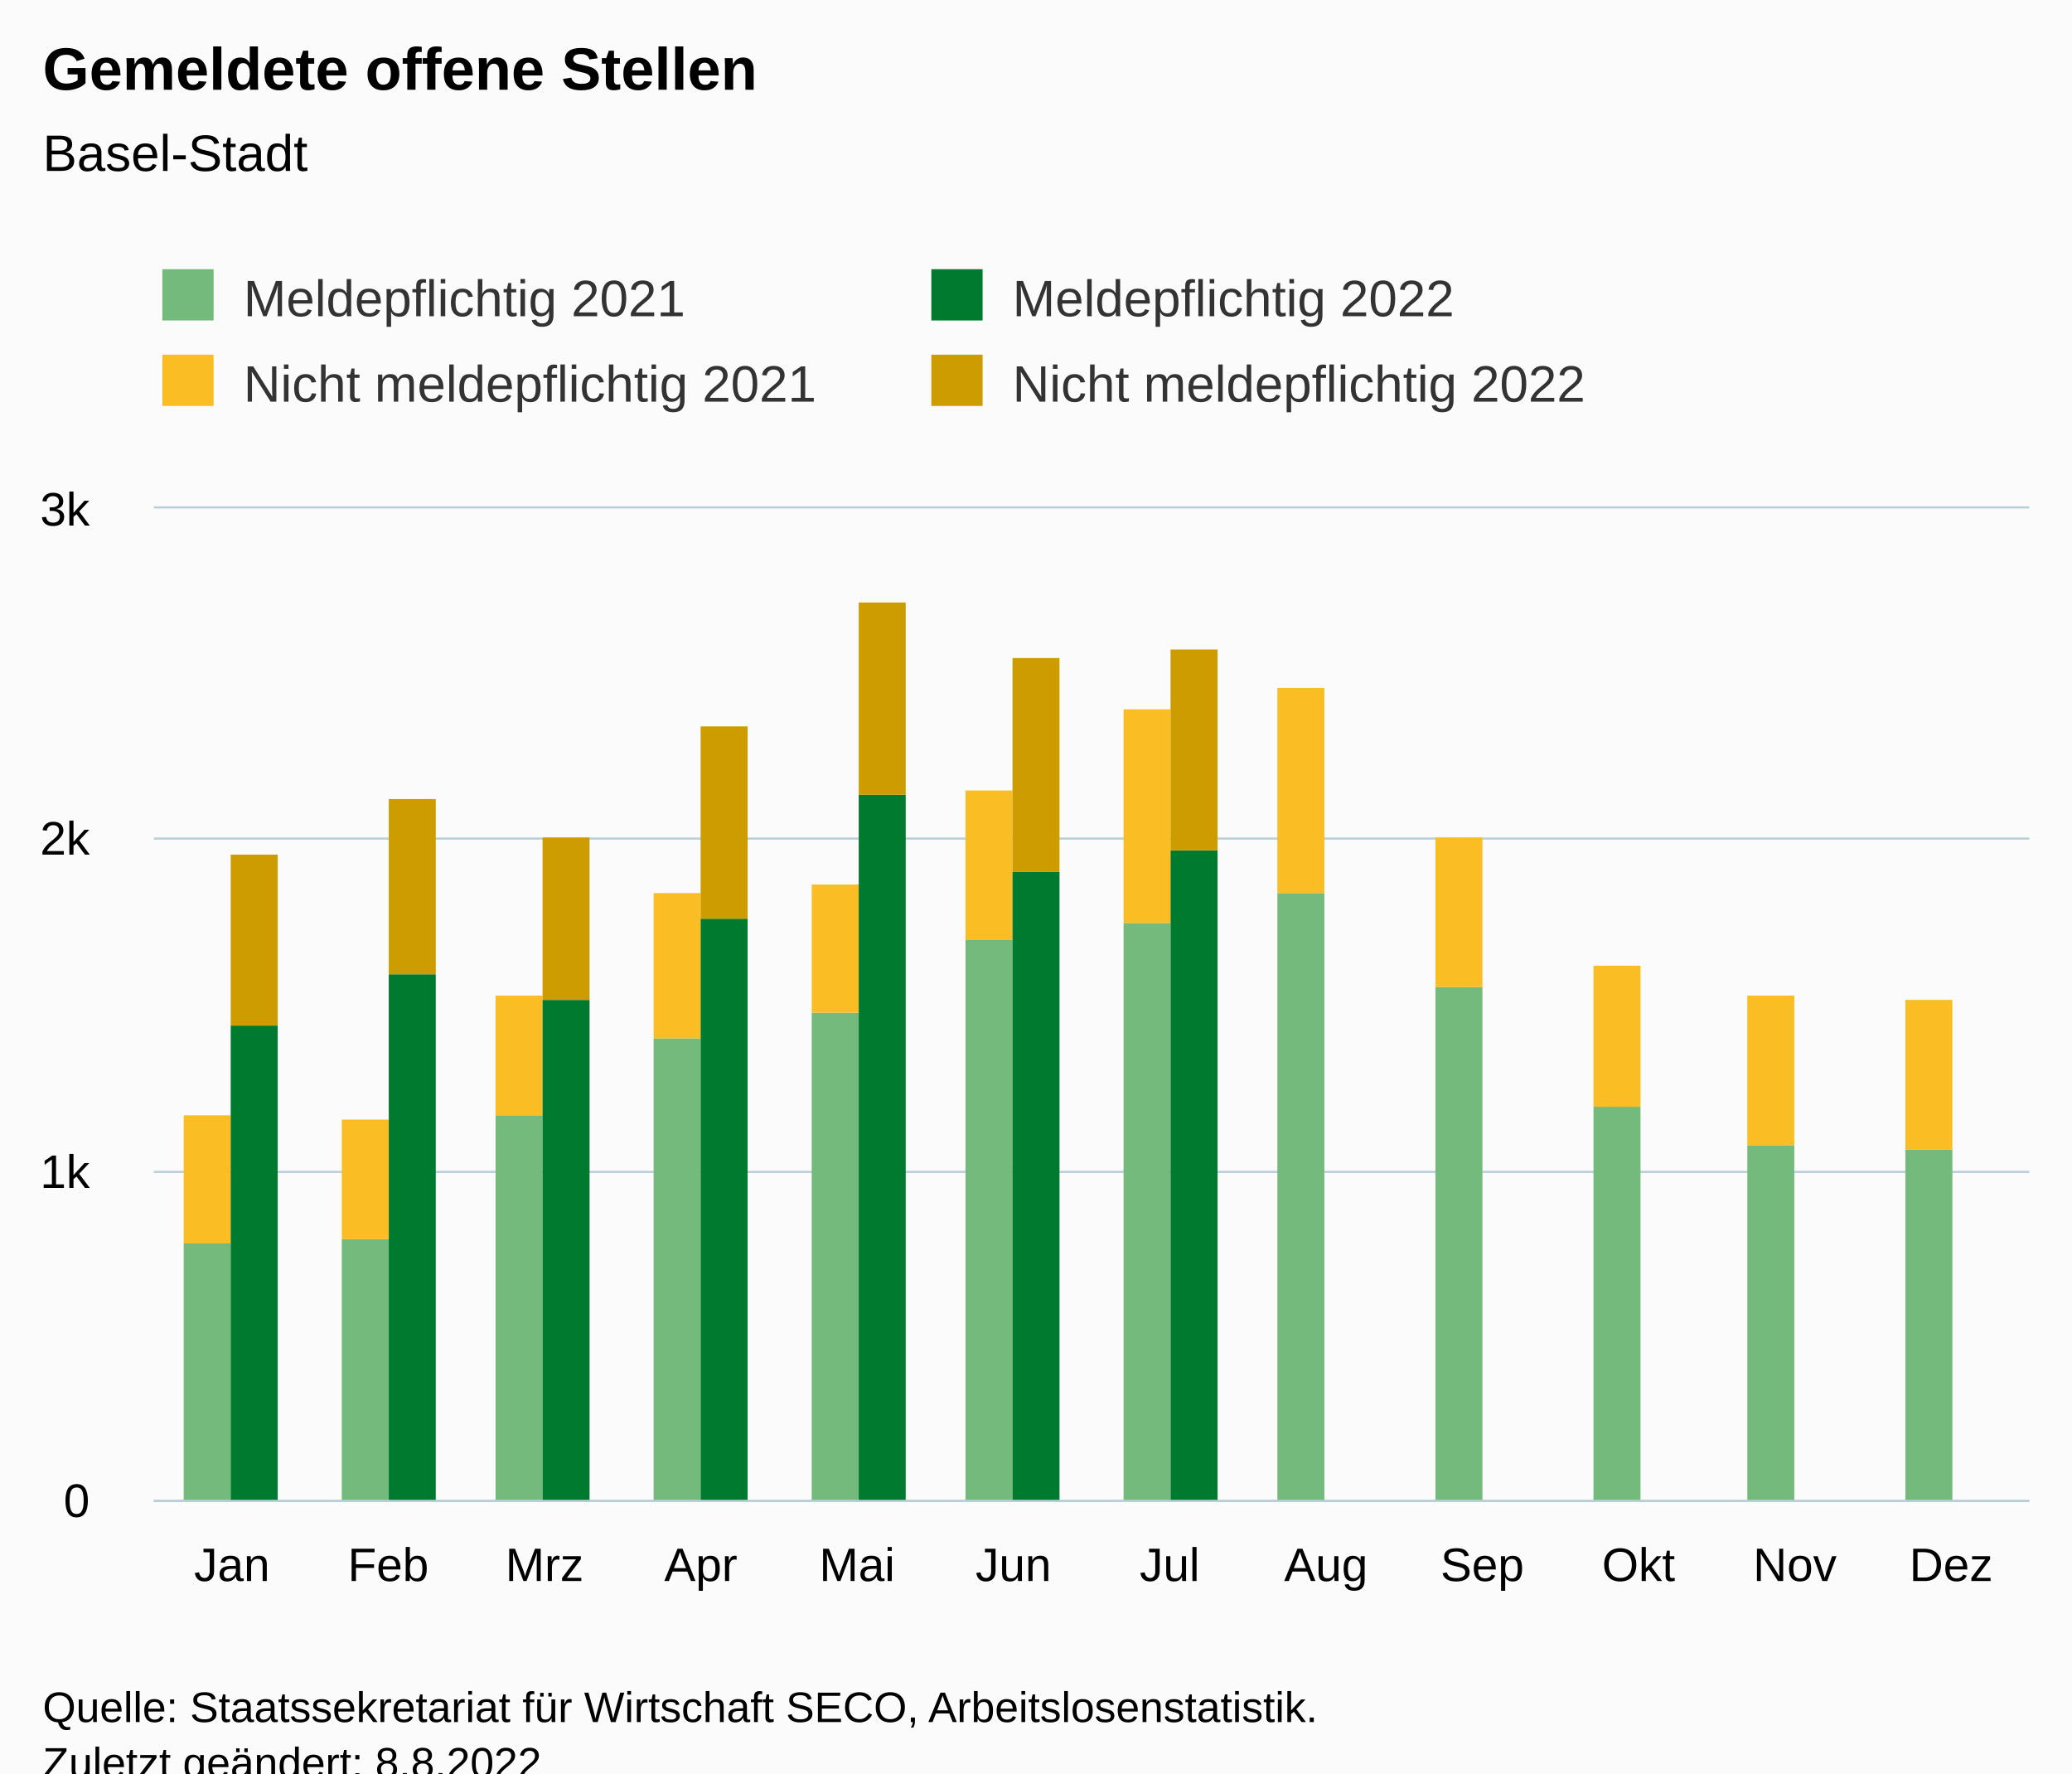
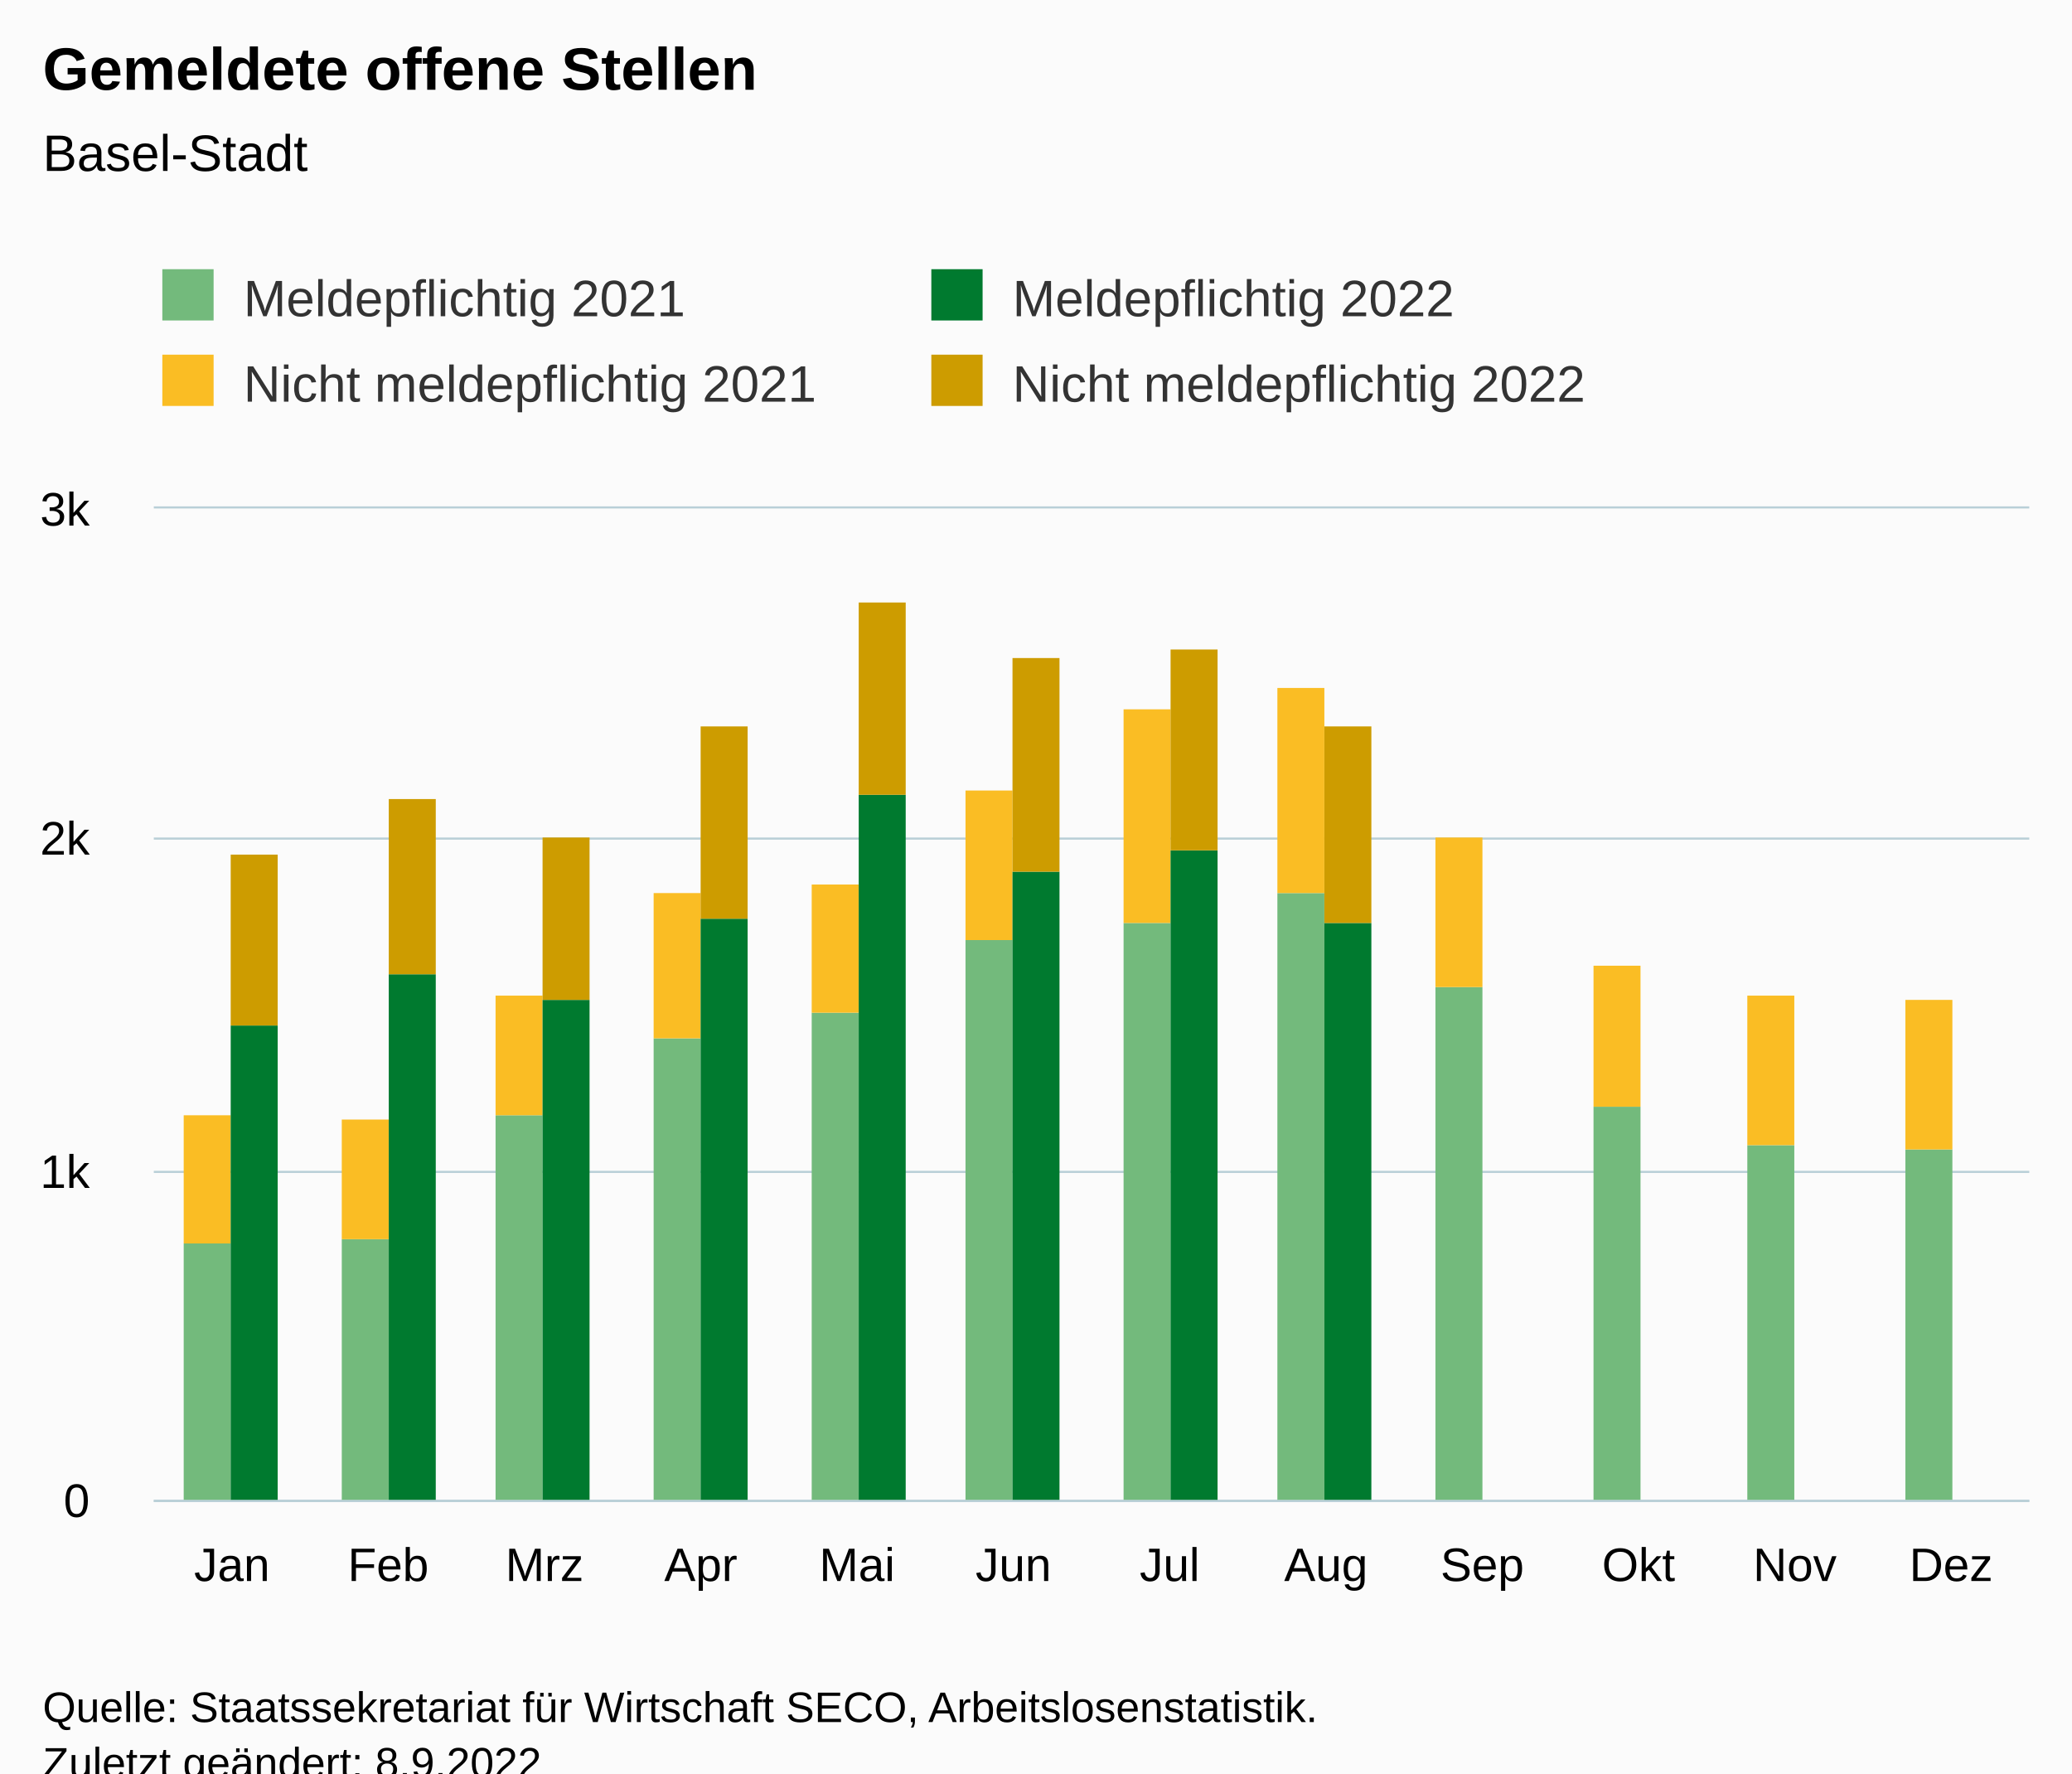
<svg xmlns="http://www.w3.org/2000/svg" version="1.1" class="highcharts-root" style="font-family:Arial;font-size:12px;" viewBox="0 0 485 415">
  <defs>
-     <clipPath id="highcharts-r0ec2r9-55-">
+     <clipPath id="highcharts-sdsk06s-55-">
      <rect x="0" y="0" width="439" height="232" fill="none" />
    </clipPath>
-     <clipPath id="highcharts-r0ec2r9-68-">
+     <clipPath id="highcharts-sdsk06s-68-">
      <rect x="0" y="0" width="439" height="232" fill="none" />
    </clipPath>
-     <clipPath id="highcharts-r0ec2r9-105-">
+     <clipPath id="highcharts-sdsk06s-105-">
      <rect x="36" y="119" width="439" height="232" fill="none" />
    </clipPath>
  </defs>
  <rect fill="#fbfbfb" class="highcharts-background" x="0" y="0" width="485" height="428" rx="0" ry="0" />
  <rect fill="none" class="highcharts-plot-background" x="36" y="119" width="439" height="232" />
  <g class="highcharts-pane-group" data-z-index="0" />
  <g class="highcharts-grid highcharts-xaxis-grid" data-z-index="1">
    <path fill="none" data-z-index="1" class="highcharts-grid-line" d="M 72.5 119 L 72.5 351" opacity="1" />
    <path fill="none" data-z-index="1" class="highcharts-grid-line" d="M 108.5 119 L 108.5 351" opacity="1" />
    <path fill="none" data-z-index="1" class="highcharts-grid-line" d="M 145.5 119 L 145.5 351" opacity="1" />
    <path fill="none" data-z-index="1" class="highcharts-grid-line" d="M 181.5 119 L 181.5 351" opacity="1" />
    <path fill="none" data-z-index="1" class="highcharts-grid-line" d="M 218.5 119 L 218.5 351" opacity="1" />
    <path fill="none" data-z-index="1" class="highcharts-grid-line" d="M 255.5 119 L 255.5 351" opacity="1" />
    <path fill="none" data-z-index="1" class="highcharts-grid-line" d="M 291.5 119 L 291.5 351" opacity="1" />
    <path fill="none" data-z-index="1" class="highcharts-grid-line" d="M 328.5 119 L 328.5 351" opacity="1" />
    <path fill="none" data-z-index="1" class="highcharts-grid-line" d="M 364.5 119 L 364.5 351" opacity="1" />
    <path fill="none" data-z-index="1" class="highcharts-grid-line" d="M 401.5 119 L 401.5 351" opacity="1" />
    <path fill="none" data-z-index="1" class="highcharts-grid-line" d="M 437.5 119 L 437.5 351" opacity="1" />
    <path fill="none" data-z-index="1" class="highcharts-grid-line" d="M 474.5 119 L 474.5 351" opacity="1" />
    <path fill="none" data-z-index="1" class="highcharts-grid-line" d="M 35.5 119 L 35.5 351" opacity="1" />
  </g>
  <g class="highcharts-grid highcharts-yaxis-grid" data-z-index="1">
    <path fill="none" stroke="#B9CFD7" stroke-width="0.5" data-z-index="1" class="highcharts-grid-line" d="M 36 351.25 L 475 351.25" opacity="1" />
    <path fill="none" stroke="#B9CFD7" stroke-width="0.5" data-z-index="1" class="highcharts-grid-line" d="M 36 274.25 L 475 274.25" opacity="1" />
    <path fill="none" stroke="#B9CFD7" stroke-width="0.5" data-z-index="1" class="highcharts-grid-line" d="M 36 196.25 L 475 196.25" opacity="1" />
    <path fill="none" stroke="#B9CFD7" stroke-width="0.5" data-z-index="1" class="highcharts-grid-line" d="M 36 118.75 L 475 118.75" opacity="1" />
  </g>
  <rect fill="none" class="highcharts-plot-border" data-z-index="1" x="36" y="119" width="439" height="232" />
  <g class="highcharts-axis highcharts-xaxis" data-z-index="2">
    <path fill="none" class="highcharts-axis-line" stroke="#B9CFD7" stroke-width="0.5" data-z-index="7" d="M 36 351.25 L 475 351.25" />
  </g>
  <g class="highcharts-axis highcharts-yaxis" data-z-index="2">
    <path fill="none" class="highcharts-axis-line" data-z-index="7" d="M 36 119 L 36 351" />
  </g>
  <g class="highcharts-series-group" data-z-index="3">
-     <g class="highcharts-series highcharts-series-0 highcharts-column-series" data-z-index="0.1" opacity="1" transform="translate(36,119) scale(1 1)" clip-path="url(#highcharts-r0ec2r9-68-)">
+     <g class="highcharts-series highcharts-series-0 highcharts-column-series" data-z-index="0.1" opacity="1" transform="translate(36,119) scale(1 1)" clip-path="url(#highcharts-sdsk06s-68-)">
      <rect x="7" y="172" width="11" height="61" fill="rgb(115, 186, 124)" opacity="1" class="highcharts-point" />
      <rect x="44" y="171" width="11" height="62" fill="rgb(115, 186, 124)" opacity="1" class="highcharts-point" />
      <rect x="80" y="142" width="11" height="91" fill="rgb(115, 186, 124)" opacity="1" class="highcharts-point" />
      <rect x="117" y="124" width="11" height="109" fill="rgb(115, 186, 124)" opacity="1" class="highcharts-point" />
      <rect x="154" y="118" width="11" height="115" fill="rgb(115, 186, 124)" opacity="1" class="highcharts-point" />
      <rect x="190" y="101" width="11" height="132" fill="rgb(115, 186, 124)" opacity="1" class="highcharts-point" />
      <rect x="227" y="97" width="11" height="136" fill="rgb(115, 186, 124)" opacity="1" class="highcharts-point" />
      <rect x="263" y="90" width="11" height="143" fill="rgb(115, 186, 124)" opacity="1" class="highcharts-point" />
      <rect x="300" y="112" width="11" height="121" fill="rgb(115, 186, 124)" opacity="1" class="highcharts-point" />
      <rect x="337" y="140" width="11" height="93" fill="rgb(115, 186, 124)" opacity="1" class="highcharts-point" />
      <rect x="373" y="149" width="11" height="84" fill="rgb(115, 186, 124)" opacity="1" class="highcharts-point" />
      <rect x="410" y="150" width="11" height="83" fill="rgb(115, 186, 124)" opacity="1" class="highcharts-point" />
    </g>
    <g class="highcharts-markers highcharts-series-0 highcharts-column-series" data-z-index="0.1" opacity="1" transform="translate(36,119) scale(1 1)" clip-path="none" />
-     <g class="highcharts-series highcharts-series-1 highcharts-column-series" data-z-index="0.1" opacity="1" transform="translate(36,119) scale(1 1)" clip-path="url(#highcharts-r0ec2r9-68-)">
+     <g class="highcharts-series highcharts-series-1 highcharts-column-series" data-z-index="0.1" opacity="1" transform="translate(36,119) scale(1 1)" clip-path="url(#highcharts-sdsk06s-68-)">
      <rect x="7" y="142" width="11" height="30" fill="rgb(250, 189, 36)" opacity="1" class="highcharts-point" />
      <rect x="44" y="143" width="11" height="28" fill="rgb(250, 189, 36)" opacity="1" class="highcharts-point" />
      <rect x="80" y="114" width="11" height="28" fill="rgb(250, 189, 36)" opacity="1" class="highcharts-point" />
      <rect x="117" y="90" width="11" height="34" fill="rgb(250, 189, 36)" opacity="1" class="highcharts-point" />
      <rect x="154" y="88" width="11" height="30" fill="rgb(250, 189, 36)" opacity="1" class="highcharts-point" />
      <rect x="190" y="66" width="11" height="35" fill="rgb(250, 189, 36)" opacity="1" class="highcharts-point" />
      <rect x="227" y="47" width="11" height="50" fill="rgb(250, 189, 36)" opacity="1" class="highcharts-point" />
      <rect x="263" y="42" width="11" height="48" fill="rgb(250, 189, 36)" opacity="1" class="highcharts-point" />
      <rect x="300" y="77" width="11" height="35" fill="rgb(250, 189, 36)" opacity="1" class="highcharts-point" />
      <rect x="337" y="107" width="11" height="33" fill="rgb(250, 189, 36)" opacity="1" class="highcharts-point" />
      <rect x="373" y="114" width="11" height="35" fill="rgb(250, 189, 36)" opacity="1" class="highcharts-point" />
      <rect x="410" y="115" width="11" height="35" fill="rgb(250, 189, 36)" opacity="1" class="highcharts-point" />
    </g>
    <g class="highcharts-markers highcharts-series-1 highcharts-column-series" data-z-index="0.1" opacity="1" transform="translate(36,119) scale(1 1)" clip-path="none" />
-     <g class="highcharts-series highcharts-series-2 highcharts-column-series" data-z-index="0.1" opacity="1" transform="translate(36,119) scale(1 1)" clip-path="url(#highcharts-r0ec2r9-68-)">
+     <g class="highcharts-series highcharts-series-2 highcharts-column-series" data-z-index="0.1" opacity="1" transform="translate(36,119) scale(1 1)" clip-path="url(#highcharts-sdsk06s-68-)">
      <rect x="18" y="121" width="11" height="112" fill="rgb(0, 122, 47)" opacity="1" class="highcharts-point" />
      <rect x="55" y="109" width="11" height="124" fill="rgb(0, 122, 47)" opacity="1" class="highcharts-point" />
      <rect x="91" y="115" width="11" height="118" fill="rgb(0, 122, 47)" opacity="1" class="highcharts-point" />
      <rect x="128" y="96" width="11" height="137" fill="rgb(0, 122, 47)" opacity="1" class="highcharts-point" />
      <rect x="165" y="67" width="11" height="166" fill="rgb(0, 122, 47)" opacity="1" class="highcharts-point" />
      <rect x="201" y="85" width="11" height="148" fill="rgb(0, 122, 47)" opacity="1" class="highcharts-point" />
      <rect x="238" y="80" width="11" height="153" fill="rgb(0, 122, 47)" opacity="1" class="highcharts-point" />
+       <rect x="274" y="97" width="11" height="136" fill="rgb(0, 122, 47)" opacity="1" class="highcharts-point" />
    </g>
    <g class="highcharts-markers highcharts-series-2 highcharts-column-series" data-z-index="0.1" opacity="1" transform="translate(36,119) scale(1 1)" clip-path="none" />
-     <g class="highcharts-series highcharts-series-3 highcharts-column-series" data-z-index="0.1" opacity="1" transform="translate(36,119) scale(1 1)" clip-path="url(#highcharts-r0ec2r9-68-)">
+     <g class="highcharts-series highcharts-series-3 highcharts-column-series" data-z-index="0.1" opacity="1" transform="translate(36,119) scale(1 1)" clip-path="url(#highcharts-sdsk06s-68-)">
      <rect x="18" y="81" width="11" height="40" fill="rgb(205, 156, 0)" opacity="1" class="highcharts-point" />
      <rect x="55" y="68" width="11" height="41" fill="rgb(205, 156, 0)" opacity="1" class="highcharts-point" />
      <rect x="91" y="77" width="11" height="38" fill="rgb(205, 156, 0)" opacity="1" class="highcharts-point" />
      <rect x="128" y="51" width="11" height="45" fill="rgb(205, 156, 0)" opacity="1" class="highcharts-point" />
      <rect x="165" y="22" width="11" height="45" fill="rgb(205, 156, 0)" opacity="1" class="highcharts-point" />
      <rect x="201" y="35" width="11" height="50" fill="rgb(205, 156, 0)" opacity="1" class="highcharts-point" />
      <rect x="238" y="33" width="11" height="47" fill="rgb(205, 156, 0)" opacity="1" class="highcharts-point" />
+       <rect x="274" y="51" width="11" height="46" fill="rgb(205, 156, 0)" opacity="1" class="highcharts-point" />
    </g>
    <g class="highcharts-markers highcharts-series-3 highcharts-column-series" data-z-index="0.1" opacity="1" transform="translate(36,119) scale(1 1)" clip-path="none" />
  </g>
  <text x="10" text-anchor="start" class="highcharts-title" data-z-index="4" style="color:#000000;font-size:14px;font-weight:bold;fill:#000000;" y="21">
    <tspan>Gemeldete offene Stellen</tspan>
  </text>
  <text x="10" text-anchor="start" class="highcharts-subtitle" data-z-index="4" style="color:#000000;font-size:12px;font-weight:normal;fill:#000000;" y="40">
    <tspan>Basel-Stadt</tspan>
  </text>
  <text x="10" text-anchor="start" class="highcharts-caption" data-z-index="4" style="color:#666666;fill:#666666;" y="385" />
  <g class="highcharts-legend" data-z-index="7" transform="translate(28,56)">
    <rect fill="none" class="highcharts-legend-box" rx="0" ry="0" x="0" y="0" width="356" height="51" visibility="visible" />
    <g data-z-index="1">
      <g>
        <g class="highcharts-legend-item highcharts-column-series highcharts-color-undefined highcharts-series-0" data-z-index="1" transform="translate(8,3)">
          <text x="21" style="color:#333333;cursor:pointer;font-size:12px;font-weight:normal;fill:#333333;" text-anchor="start" data-z-index="2" y="15">
            <tspan>Meldepflichtig 2021</tspan>
          </text>
          <rect x="2" y="4" width="12" height="12" fill="rgb(115, 186, 124)" class="highcharts-point" data-z-index="3" />
        </g>
        <g class="highcharts-legend-item highcharts-column-series highcharts-color-undefined highcharts-series-2" data-z-index="1" transform="translate(188,3)">
          <text x="21" y="15" style="color:#333333;cursor:pointer;font-size:12px;font-weight:normal;fill:#333333;" text-anchor="start" data-z-index="2">
            <tspan>Meldepflichtig 2022</tspan>
          </text>
          <rect x="2" y="4" width="12" height="12" fill="rgb(0, 122, 47)" class="highcharts-point" data-z-index="3" />
        </g>
        <g class="highcharts-legend-item highcharts-column-series highcharts-color-undefined highcharts-series-1" data-z-index="1" transform="translate(8,23)">
          <text x="21" y="15" style="color:#333333;cursor:pointer;font-size:12px;font-weight:normal;fill:#333333;" text-anchor="start" data-z-index="2">
            <tspan>Nicht meldepflichtig 2021</tspan>
          </text>
          <rect x="2" y="4" width="12" height="12" fill="rgb(250, 189, 36)" class="highcharts-point" data-z-index="3" />
        </g>
        <g class="highcharts-legend-item highcharts-column-series highcharts-color-undefined highcharts-series-3" data-z-index="1" transform="translate(188,23)">
          <text x="21" y="15" style="color:#333333;cursor:pointer;font-size:12px;font-weight:normal;fill:#333333;" text-anchor="start" data-z-index="2">
            <tspan>Nicht meldepflichtig 2022</tspan>
          </text>
          <rect x="2" y="4" width="12" height="12" fill="rgb(205, 156, 0)" class="highcharts-point" data-z-index="3" />
        </g>
      </g>
    </g>
  </g>
  <g class="highcharts-axis-labels highcharts-xaxis-labels" data-z-index="7">
    <text x="54.292" style="color:#000000;cursor:default;font-size:11px;fill:#000000;" text-anchor="middle" transform="translate(0,0)" y="370" opacity="1">Jan</text>
    <text x="90.875" style="color:#000000;cursor:default;font-size:11px;fill:#000000;" text-anchor="middle" transform="translate(0,0)" y="370" opacity="1">Feb</text>
    <text x="127.458" style="color:#000000;cursor:default;font-size:11px;fill:#000000;" text-anchor="middle" transform="translate(0,0)" y="370" opacity="1">Mrz</text>
    <text x="164.042" style="color:#000000;cursor:default;font-size:11px;fill:#000000;" text-anchor="middle" transform="translate(0,0)" y="370" opacity="1">Apr</text>
    <text x="200.625" style="color:#000000;cursor:default;font-size:11px;fill:#000000;" text-anchor="middle" transform="translate(0,0)" y="370" opacity="1">Mai</text>
    <text x="237.208" style="color:#000000;cursor:default;font-size:11px;fill:#000000;" text-anchor="middle" transform="translate(0,0)" y="370" opacity="1">Jun</text>
    <text x="273.792" style="color:#000000;cursor:default;font-size:11px;fill:#000000;" text-anchor="middle" transform="translate(0,0)" y="370" opacity="1">Jul</text>
    <text x="310.375" style="color:#000000;cursor:default;font-size:11px;fill:#000000;" text-anchor="middle" transform="translate(0,0)" y="370" opacity="1">Aug</text>
    <text x="346.958" style="color:#000000;cursor:default;font-size:11px;fill:#000000;" text-anchor="middle" transform="translate(0,0)" y="370" opacity="1">Sep</text>
    <text x="383.542" style="color:#000000;cursor:default;font-size:11px;fill:#000000;" text-anchor="middle" transform="translate(0,0)" y="370" opacity="1">Okt</text>
    <text x="420.125" style="color:#000000;cursor:default;font-size:11px;fill:#000000;" text-anchor="middle" transform="translate(0,0)" y="370" opacity="1">Nov</text>
    <text x="456.708" style="color:#000000;cursor:default;font-size:11px;fill:#000000;" text-anchor="middle" transform="translate(0,0)" y="370" opacity="1">Dez</text>
  </g>
  <g class="highcharts-axis-labels highcharts-yaxis-labels" data-z-index="7">
    <text x="21" style="color:#000000;cursor:default;font-size:11px;fill:#000000;" text-anchor="end" transform="translate(0,0)" y="355" opacity="1">0</text>
    <text x="21" style="color:#000000;cursor:default;font-size:11px;fill:#000000;" text-anchor="end" transform="translate(0,0)" y="278" opacity="1">1k</text>
    <text x="21" style="color:#000000;cursor:default;font-size:11px;fill:#000000;" text-anchor="end" transform="translate(0,0)" y="200" opacity="1">2k</text>
    <text x="21" style="color:#000000;cursor:default;font-size:11px;fill:#000000;" text-anchor="end" transform="translate(0,0)" y="123" opacity="1">3k</text>
  </g>
  <text x="10" class="highcharts-credits" text-anchor="start" data-z-index="8" style="cursor:default;color:#000000;font-size:10px;fill:#000000;" y="403">
    <tspan>Quelle: Staatssekretariat für Wirtschaft SECO, Arbeitslosenstatistik.</tspan>
-     <tspan x="10" dy="13">Zuletzt geändert: 8.8.2022</tspan>
+     <tspan x="10" dy="13">Zuletzt geändert: 8.9.2022</tspan>
  </text>
-   <g class="highcharts-control-points" data-z-index="99" clip-path="url(#highcharts-r0ec2r9-105-)" />
+   <g class="highcharts-control-points" data-z-index="99" clip-path="url(#highcharts-sdsk06s-105-)" />
</svg>
